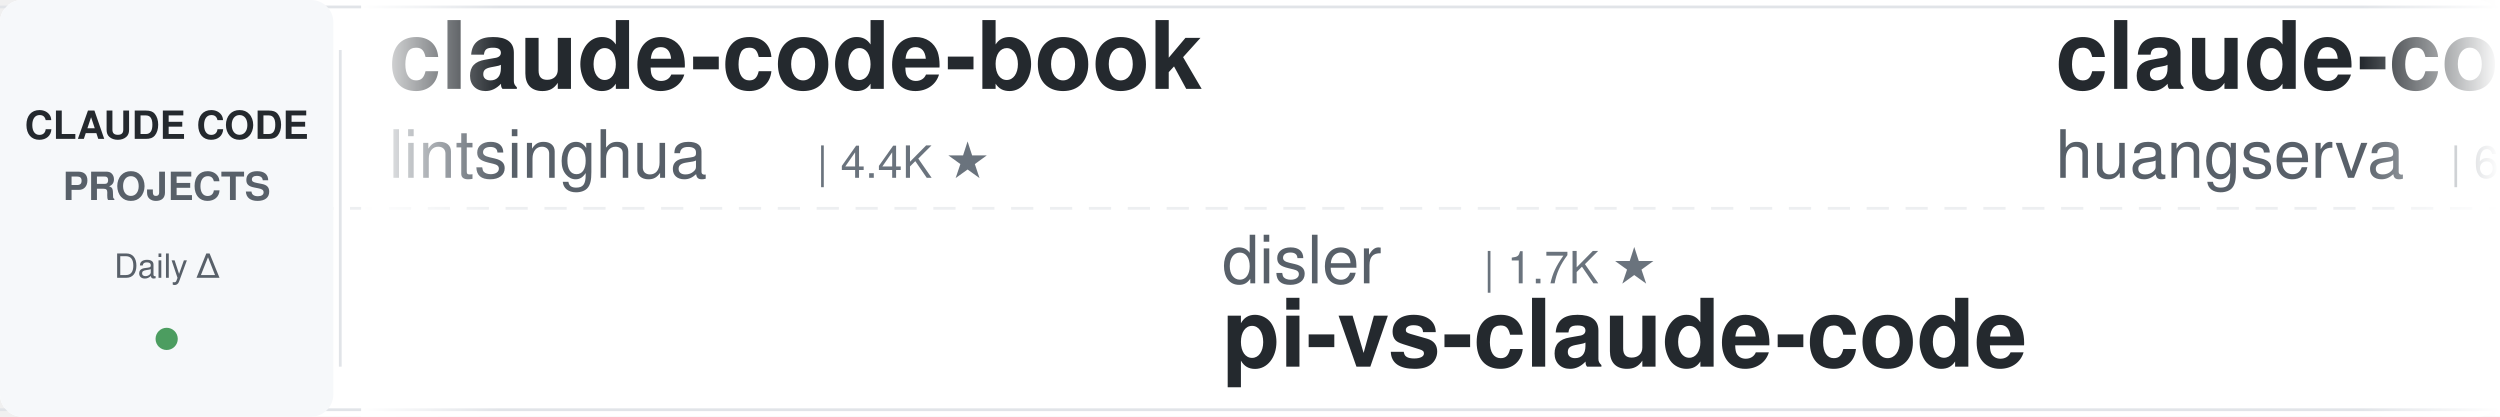
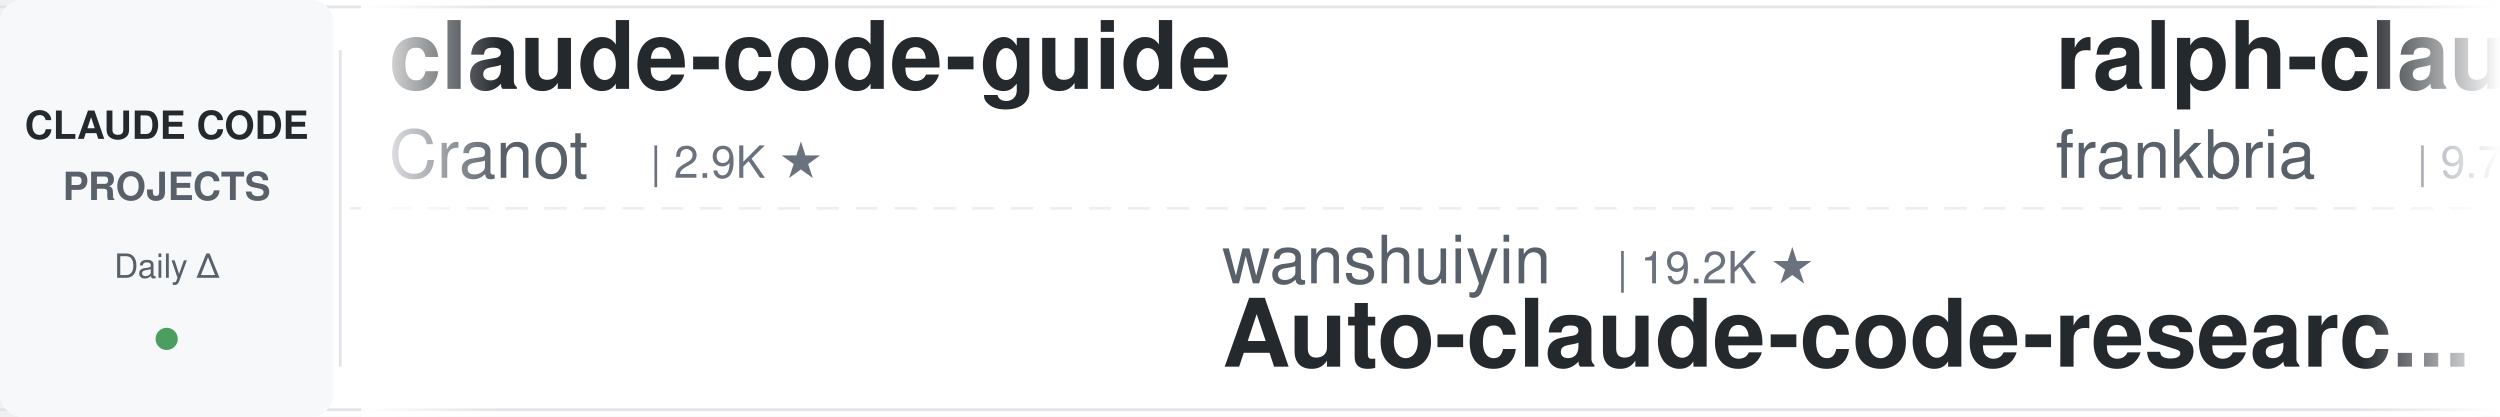
<svg xmlns="http://www.w3.org/2000/svg" width="900" height="150">
  <defs>
    <linearGradient id="leftFade" x1="0%" y1="0%" x2="100%" y2="0%">
      <stop offset="0%" style="stop-color:#ffffff;stop-opacity:1" />
      <stop offset="100%" style="stop-color:#ffffff;stop-opacity:0" />
    </linearGradient>
    <linearGradient id="rightFade" x1="0%" y1="0%" x2="100%" y2="0%">
      <stop offset="0%" style="stop-color:#ffffff;stop-opacity:0" />
      <stop offset="100%" style="stop-color:#ffffff;stop-opacity:1" />
    </linearGradient>
  </defs>
  <rect width="900" height="150" fill="#ffffff" rx="8" />
  <rect x="0" y="2" width="900" height="1" fill="#e1e4e8" />
  <rect x="0" y="147" width="900" height="1" fill="#e1e4e8" />
  <line x1="0" y1="75" x2="900" y2="75" stroke="#e1e4e8" stroke-width="1" stroke-dasharray="8 6" opacity="0.6" />
  <rect x="0" y="0" width="120" height="150" fill="#f6f8fa" rx="8" />
  <text x="60" y="50" font-family="-apple-system, BlinkMacSystemFont, 'Segoe UI', Helvetica, Arial, sans-serif" font-size="14" font-weight="600" fill="#24292e" text-anchor="middle">CLAUDE CODE</text>
  <text x="60" y="72" font-family="-apple-system, BlinkMacSystemFont, 'Segoe UI', Helvetica, Arial, sans-serif" font-size="14" font-weight="600" fill="#586069" text-anchor="middle">PROJECTS</text>
  <text x="60" y="100" font-family="-apple-system, BlinkMacSystemFont, 'Segoe UI', Helvetica, Arial, sans-serif" font-size="12" font-weight="500" fill="#586069" text-anchor="middle">Daily Δ</text>
  <circle cx="60" cy="122" r="4" fill="#22863a" opacity="0.8" />
  <rect x="122" y="18" width="1" height="114" fill="#e1e4e8" />
  <clipPath id="tickerClip">
    <rect x="130" y="0" width="770" height="150" />
  </clipPath>
  <g clip-path="url(#tickerClip)">
    <g id="tickerItems">
      <animateTransform attributeName="transform" attributeType="XML" type="translate" from="0 0" to="-3000 0" dur="54s" repeatCount="indefinite" />
      <g transform="translate(0, 0)">
-         <text x="140" y="32" font-family="-apple-system, BlinkMacSystemFont, 'Segoe UI', Helvetica, Arial, sans-serif" font-size="34" font-weight="600" fill="#24292e">claude-code-book</text>
-         <text x="140" y="64" font-family="-apple-system, BlinkMacSystemFont, 'Segoe UI', Helvetica, Arial, sans-serif" font-size="24" font-weight="400" fill="#586069">lintsinghua</text>
-         <text x="294" y="64" font-family="-apple-system, BlinkMacSystemFont, 'Segoe UI', Helvetica, Arial, sans-serif" font-size="16" font-weight="500" fill="#6a737d">| 4.4K ★</text>
+         <text x="140" y="32" font-family="-apple-system, BlinkMacSystemFont, 'Segoe UI', Helvetica, Arial, sans-serif" font-size="34" font-weight="600" fill="#24292e">claude-code-guide</text>
+         <text x="140" y="64" font-family="-apple-system, BlinkMacSystemFont, 'Segoe UI', Helvetica, Arial, sans-serif" font-size="24" font-weight="400" fill="#586069">Cranot</text>
+         <text x="234" y="64" font-family="-apple-system, BlinkMacSystemFont, 'Segoe UI', Helvetica, Arial, sans-serif" font-size="16" font-weight="500" fill="#6a737d">| 2.9K ★</text>
      </g>
      <g transform="translate(300, 0)">
-         <text x="140" y="102" font-family="-apple-system, BlinkMacSystemFont, 'Segoe UI', Helvetica, Arial, sans-serif" font-size="24" font-weight="400" fill="#586069">disler</text>
-         <text x="234" y="102" font-family="-apple-system, BlinkMacSystemFont, 'Segoe UI', Helvetica, Arial, sans-serif" font-size="16" font-weight="500" fill="#6a737d">| 1.7K ★</text>
-         <text x="140" y="132" font-family="-apple-system, BlinkMacSystemFont, 'Segoe UI', Helvetica, Arial, sans-serif" font-size="34" font-weight="600" fill="#24292e">pi-vs-claude-code</text>
+         <text x="140" y="102" font-family="-apple-system, BlinkMacSystemFont, 'Segoe UI', Helvetica, Arial, sans-serif" font-size="24" font-weight="400" fill="#586069">wanshuiyin</text>
+         <text x="282" y="102" font-family="-apple-system, BlinkMacSystemFont, 'Segoe UI', Helvetica, Arial, sans-serif" font-size="16" font-weight="500" fill="#6a737d">| 19.2K ★</text>
+         <text x="140" y="132" font-family="-apple-system, BlinkMacSystemFont, 'Segoe UI', Helvetica, Arial, sans-serif" font-size="34" font-weight="600" fill="#24292e">Auto-claude-code-researc...</text>
      </g>
      <g transform="translate(600, 0)">
+         <text x="140" y="32" font-family="-apple-system, BlinkMacSystemFont, 'Segoe UI', Helvetica, Arial, sans-serif" font-size="34" font-weight="600" fill="#24292e">ralph-claude-code</text>
+         <text x="140" y="64" font-family="-apple-system, BlinkMacSystemFont, 'Segoe UI', Helvetica, Arial, sans-serif" font-size="24" font-weight="400" fill="#586069">frankbria</text>
+         <text x="270" y="64" font-family="-apple-system, BlinkMacSystemFont, 'Segoe UI', Helvetica, Arial, sans-serif" font-size="16" font-weight="500" fill="#6a737d">| 9.7K ★</text>
+       </g>
+       <g transform="translate(900, 0)">
+         <text x="140" y="102" font-family="-apple-system, BlinkMacSystemFont, 'Segoe UI', Helvetica, Arial, sans-serif" font-size="24" font-weight="400" fill="#586069">alejandrobalderas</text>
+         <text x="366" y="102" font-family="-apple-system, BlinkMacSystemFont, 'Segoe UI', Helvetica, Arial, sans-serif" font-size="16" font-weight="500" fill="#6a737d">| 3.0K ★</text>
+         <text x="140" y="132" font-family="-apple-system, BlinkMacSystemFont, 'Segoe UI', Helvetica, Arial, sans-serif" font-size="34" font-weight="600" fill="#24292e">claude-code-from-source</text>
+       </g>
+       <g transform="translate(1200, 0)">
+         <text x="140" y="32" font-family="-apple-system, BlinkMacSystemFont, 'Segoe UI', Helvetica, Arial, sans-serif" font-size="34" font-weight="600" fill="#24292e">claude-code-from-scratch</text>
+         <text x="140" y="64" font-family="-apple-system, BlinkMacSystemFont, 'Segoe UI', Helvetica, Arial, sans-serif" font-size="24" font-weight="400" fill="#586069">Windy3f3f3f3f</text>
+         <text x="318" y="64" font-family="-apple-system, BlinkMacSystemFont, 'Segoe UI', Helvetica, Arial, sans-serif" font-size="16" font-weight="500" fill="#6a737d">| 2.8K ★</text>
+       </g>
+       <g transform="translate(1500, 0)">
+         <text x="140" y="102" font-family="-apple-system, BlinkMacSystemFont, 'Segoe UI', Helvetica, Arial, sans-serif" font-size="24" font-weight="400" fill="#586069">asgeirtj</text>
+         <text x="258" y="102" font-family="-apple-system, BlinkMacSystemFont, 'Segoe UI', Helvetica, Arial, sans-serif" font-size="16" font-weight="500" fill="#6a737d">| 71.4K ★</text>
+         <text x="140" y="132" font-family="-apple-system, BlinkMacSystemFont, 'Segoe UI', Helvetica, Arial, sans-serif" font-size="34" font-weight="600" fill="#24292e">system_prompts_leaks</text>
+       </g>
+       <g transform="translate(1800, 0)">
        <text x="140" y="32" font-family="-apple-system, BlinkMacSystemFont, 'Segoe UI', Helvetica, Arial, sans-serif" font-size="34" font-weight="600" fill="#24292e">claude-code-cli</text>
        <text x="140" y="64" font-family="-apple-system, BlinkMacSystemFont, 'Segoe UI', Helvetica, Arial, sans-serif" font-size="24" font-weight="400" fill="#586069">huangserva</text>
        <text x="282" y="64" font-family="-apple-system, BlinkMacSystemFont, 'Segoe UI', Helvetica, Arial, sans-serif" font-size="16" font-weight="500" fill="#6a737d">| 631 ★</text>
      </g>
-       <g transform="translate(900, 0)">
-         <text x="140" y="102" font-family="-apple-system, BlinkMacSystemFont, 'Segoe UI', Helvetica, Arial, sans-serif" font-size="24" font-weight="400" fill="#586069">Cranot</text>
-         <text x="234" y="102" font-family="-apple-system, BlinkMacSystemFont, 'Segoe UI', Helvetica, Arial, sans-serif" font-size="16" font-weight="500" fill="#6a737d">| 2.9K ★</text>
-         <text x="140" y="132" font-family="-apple-system, BlinkMacSystemFont, 'Segoe UI', Helvetica, Arial, sans-serif" font-size="34" font-weight="600" fill="#24292e">claude-code-guide</text>
-       </g>
-       <g transform="translate(1200, 0)">
-         <text x="140" y="32" font-family="-apple-system, BlinkMacSystemFont, 'Segoe UI', Helvetica, Arial, sans-serif" font-size="34" font-weight="600" fill="#24292e">sc-claude-code-files</text>
-         <text x="140" y="64" font-family="-apple-system, BlinkMacSystemFont, 'Segoe UI', Helvetica, Arial, sans-serif" font-size="24" font-weight="400" fill="#586069">https-deeplearning-ai</text>
-         <text x="414" y="64" font-family="-apple-system, BlinkMacSystemFont, 'Segoe UI', Helvetica, Arial, sans-serif" font-size="16" font-weight="500" fill="#6a737d">| 563 ★</text>
-       </g>
-       <g transform="translate(1500, 0)">
-         <text x="140" y="102" font-family="-apple-system, BlinkMacSystemFont, 'Segoe UI', Helvetica, Arial, sans-serif" font-size="24" font-weight="400" fill="#586069">frankbria</text>
-         <text x="270" y="102" font-family="-apple-system, BlinkMacSystemFont, 'Segoe UI', Helvetica, Arial, sans-serif" font-size="16" font-weight="500" fill="#6a737d">| 9.7K ★</text>
-         <text x="140" y="132" font-family="-apple-system, BlinkMacSystemFont, 'Segoe UI', Helvetica, Arial, sans-serif" font-size="34" font-weight="600" fill="#24292e">ralph-claude-code</text>
-       </g>
-       <g transform="translate(1800, 0)">
-         <text x="140" y="32" font-family="-apple-system, BlinkMacSystemFont, 'Segoe UI', Helvetica, Arial, sans-serif" font-size="34" font-weight="600" fill="#24292e">Dive-into-Claude-Code</text>
-         <text x="140" y="64" font-family="-apple-system, BlinkMacSystemFont, 'Segoe UI', Helvetica, Arial, sans-serif" font-size="24" font-weight="400" fill="#586069">VILA-Lab</text>
-         <text x="258" y="64" font-family="-apple-system, BlinkMacSystemFont, 'Segoe UI', Helvetica, Arial, sans-serif" font-size="16" font-weight="500" fill="#6a737d">| 2.2K ★</text>
-       </g>
      <g transform="translate(2100, 0)">
-         <text x="140" y="102" font-family="-apple-system, BlinkMacSystemFont, 'Segoe UI', Helvetica, Arial, sans-serif" font-size="24" font-weight="400" fill="#586069">AICoderTudou</text>
-         <text x="306" y="102" font-family="-apple-system, BlinkMacSystemFont, 'Segoe UI', Helvetica, Arial, sans-serif" font-size="16" font-weight="500" fill="#6a737d">| 494 ★</text>
-         <text x="140" y="132" font-family="-apple-system, BlinkMacSystemFont, 'Segoe UI', Helvetica, Arial, sans-serif" font-size="34" font-weight="600" fill="#24292e">claude-code-tudou</text>
+         <text x="140" y="102" font-family="-apple-system, BlinkMacSystemFont, 'Segoe UI', Helvetica, Arial, sans-serif" font-size="24" font-weight="400" fill="#586069">oboard</text>
+         <text x="234" y="102" font-family="-apple-system, BlinkMacSystemFont, 'Segoe UI', Helvetica, Arial, sans-serif" font-size="16" font-weight="500" fill="#6a737d">| 3.3K ★</text>
+         <text x="140" y="132" font-family="-apple-system, BlinkMacSystemFont, 'Segoe UI', Helvetica, Arial, sans-serif" font-size="34" font-weight="600" fill="#24292e">claude-code-rev</text>
      </g>
      <g transform="translate(2400, 0)">
-         <text x="140" y="32" font-family="-apple-system, BlinkMacSystemFont, 'Segoe UI', Helvetica, Arial, sans-serif" font-size="34" font-weight="600" fill="#24292e">awesome-claude-code-tool...</text>
-         <text x="140" y="64" font-family="-apple-system, BlinkMacSystemFont, 'Segoe UI', Helvetica, Arial, sans-serif" font-size="24" font-weight="400" fill="#586069">rohitg00</text>
-         <text x="258" y="64" font-family="-apple-system, BlinkMacSystemFont, 'Segoe UI', Helvetica, Arial, sans-serif" font-size="16" font-weight="500" fill="#6a737d">| 2.8K ★</text>
+         <text x="140" y="32" font-family="-apple-system, BlinkMacSystemFont, 'Segoe UI', Helvetica, Arial, sans-serif" font-size="34" font-weight="600" fill="#24292e">claude-code-history-view...</text>
+         <text x="140" y="64" font-family="-apple-system, BlinkMacSystemFont, 'Segoe UI', Helvetica, Arial, sans-serif" font-size="24" font-weight="400" fill="#586069">jhlee0409</text>
+         <text x="270" y="64" font-family="-apple-system, BlinkMacSystemFont, 'Segoe UI', Helvetica, Arial, sans-serif" font-size="16" font-weight="500" fill="#6a737d">| 2.3K ★</text>
      </g>
      <g transform="translate(2700, 0)">
-         <text x="140" y="102" font-family="-apple-system, BlinkMacSystemFont, 'Segoe UI', Helvetica, Arial, sans-serif" font-size="24" font-weight="400" fill="#586069">OneRedOak</text>
-         <text x="270" y="102" font-family="-apple-system, BlinkMacSystemFont, 'Segoe UI', Helvetica, Arial, sans-serif" font-size="16" font-weight="500" fill="#6a737d">| 3.9K ★</text>
-         <text x="140" y="132" font-family="-apple-system, BlinkMacSystemFont, 'Segoe UI', Helvetica, Arial, sans-serif" font-size="34" font-weight="600" fill="#24292e">claude-code-workflows</text>
+         <text x="140" y="102" font-family="-apple-system, BlinkMacSystemFont, 'Segoe UI', Helvetica, Arial, sans-serif" font-size="24" font-weight="400" fill="#586069">digitalsamba</text>
+         <text x="306" y="102" font-family="-apple-system, BlinkMacSystemFont, 'Segoe UI', Helvetica, Arial, sans-serif" font-size="16" font-weight="500" fill="#6a737d">| 2.6K ★</text>
+         <text x="140" y="132" font-family="-apple-system, BlinkMacSystemFont, 'Segoe UI', Helvetica, Arial, sans-serif" font-size="34" font-weight="600" fill="#24292e">claude-code-video-toolki...</text>
      </g>
      <g transform="translate(3000, 0)">
-         <text x="140" y="32" font-family="-apple-system, BlinkMacSystemFont, 'Segoe UI', Helvetica, Arial, sans-serif" font-size="34" font-weight="600" fill="#24292e">claude-code-book</text>
-         <text x="140" y="64" font-family="-apple-system, BlinkMacSystemFont, 'Segoe UI', Helvetica, Arial, sans-serif" font-size="24" font-weight="400" fill="#586069">lintsinghua</text>
-         <text x="294" y="64" font-family="-apple-system, BlinkMacSystemFont, 'Segoe UI', Helvetica, Arial, sans-serif" font-size="16" font-weight="500" fill="#6a737d">| 4.4K ★</text>
+         <text x="140" y="32" font-family="-apple-system, BlinkMacSystemFont, 'Segoe UI', Helvetica, Arial, sans-serif" font-size="34" font-weight="600" fill="#24292e">claude-code-guide</text>
+         <text x="140" y="64" font-family="-apple-system, BlinkMacSystemFont, 'Segoe UI', Helvetica, Arial, sans-serif" font-size="24" font-weight="400" fill="#586069">Cranot</text>
+         <text x="234" y="64" font-family="-apple-system, BlinkMacSystemFont, 'Segoe UI', Helvetica, Arial, sans-serif" font-size="16" font-weight="500" fill="#6a737d">| 2.9K ★</text>
      </g>
      <g transform="translate(3300, 0)">
-         <text x="140" y="102" font-family="-apple-system, BlinkMacSystemFont, 'Segoe UI', Helvetica, Arial, sans-serif" font-size="24" font-weight="400" fill="#586069">disler</text>
-         <text x="234" y="102" font-family="-apple-system, BlinkMacSystemFont, 'Segoe UI', Helvetica, Arial, sans-serif" font-size="16" font-weight="500" fill="#6a737d">| 1.7K ★</text>
-         <text x="140" y="132" font-family="-apple-system, BlinkMacSystemFont, 'Segoe UI', Helvetica, Arial, sans-serif" font-size="34" font-weight="600" fill="#24292e">pi-vs-claude-code</text>
+         <text x="140" y="102" font-family="-apple-system, BlinkMacSystemFont, 'Segoe UI', Helvetica, Arial, sans-serif" font-size="24" font-weight="400" fill="#586069">wanshuiyin</text>
+         <text x="282" y="102" font-family="-apple-system, BlinkMacSystemFont, 'Segoe UI', Helvetica, Arial, sans-serif" font-size="16" font-weight="500" fill="#6a737d">| 19.2K ★</text>
+         <text x="140" y="132" font-family="-apple-system, BlinkMacSystemFont, 'Segoe UI', Helvetica, Arial, sans-serif" font-size="34" font-weight="600" fill="#24292e">Auto-claude-code-researc...</text>
      </g>
      <g transform="translate(3600, 0)">
-         <text x="140" y="32" font-family="-apple-system, BlinkMacSystemFont, 'Segoe UI', Helvetica, Arial, sans-serif" font-size="34" font-weight="600" fill="#24292e">claude-code-cli</text>
-         <text x="140" y="64" font-family="-apple-system, BlinkMacSystemFont, 'Segoe UI', Helvetica, Arial, sans-serif" font-size="24" font-weight="400" fill="#586069">huangserva</text>
-         <text x="282" y="64" font-family="-apple-system, BlinkMacSystemFont, 'Segoe UI', Helvetica, Arial, sans-serif" font-size="16" font-weight="500" fill="#6a737d">| 631 ★</text>
+         <text x="140" y="32" font-family="-apple-system, BlinkMacSystemFont, 'Segoe UI', Helvetica, Arial, sans-serif" font-size="34" font-weight="600" fill="#24292e">ralph-claude-code</text>
+         <text x="140" y="64" font-family="-apple-system, BlinkMacSystemFont, 'Segoe UI', Helvetica, Arial, sans-serif" font-size="24" font-weight="400" fill="#586069">frankbria</text>
+         <text x="270" y="64" font-family="-apple-system, BlinkMacSystemFont, 'Segoe UI', Helvetica, Arial, sans-serif" font-size="16" font-weight="500" fill="#6a737d">| 9.7K ★</text>
      </g>
      <g transform="translate(3900, 0)">
-         <text x="140" y="102" font-family="-apple-system, BlinkMacSystemFont, 'Segoe UI', Helvetica, Arial, sans-serif" font-size="24" font-weight="400" fill="#586069">Cranot</text>
-         <text x="234" y="102" font-family="-apple-system, BlinkMacSystemFont, 'Segoe UI', Helvetica, Arial, sans-serif" font-size="16" font-weight="500" fill="#6a737d">| 2.9K ★</text>
-         <text x="140" y="132" font-family="-apple-system, BlinkMacSystemFont, 'Segoe UI', Helvetica, Arial, sans-serif" font-size="34" font-weight="600" fill="#24292e">claude-code-guide</text>
+         <text x="140" y="102" font-family="-apple-system, BlinkMacSystemFont, 'Segoe UI', Helvetica, Arial, sans-serif" font-size="24" font-weight="400" fill="#586069">alejandrobalderas</text>
+         <text x="366" y="102" font-family="-apple-system, BlinkMacSystemFont, 'Segoe UI', Helvetica, Arial, sans-serif" font-size="16" font-weight="500" fill="#6a737d">| 3.0K ★</text>
+         <text x="140" y="132" font-family="-apple-system, BlinkMacSystemFont, 'Segoe UI', Helvetica, Arial, sans-serif" font-size="34" font-weight="600" fill="#24292e">claude-code-from-source</text>
      </g>
    </g>
  </g>
  <rect x="130" y="0" width="50" height="150" fill="url(#leftFade)" />
  <rect x="850" y="0" width="50" height="150" fill="url(#rightFade)" />
</svg>
